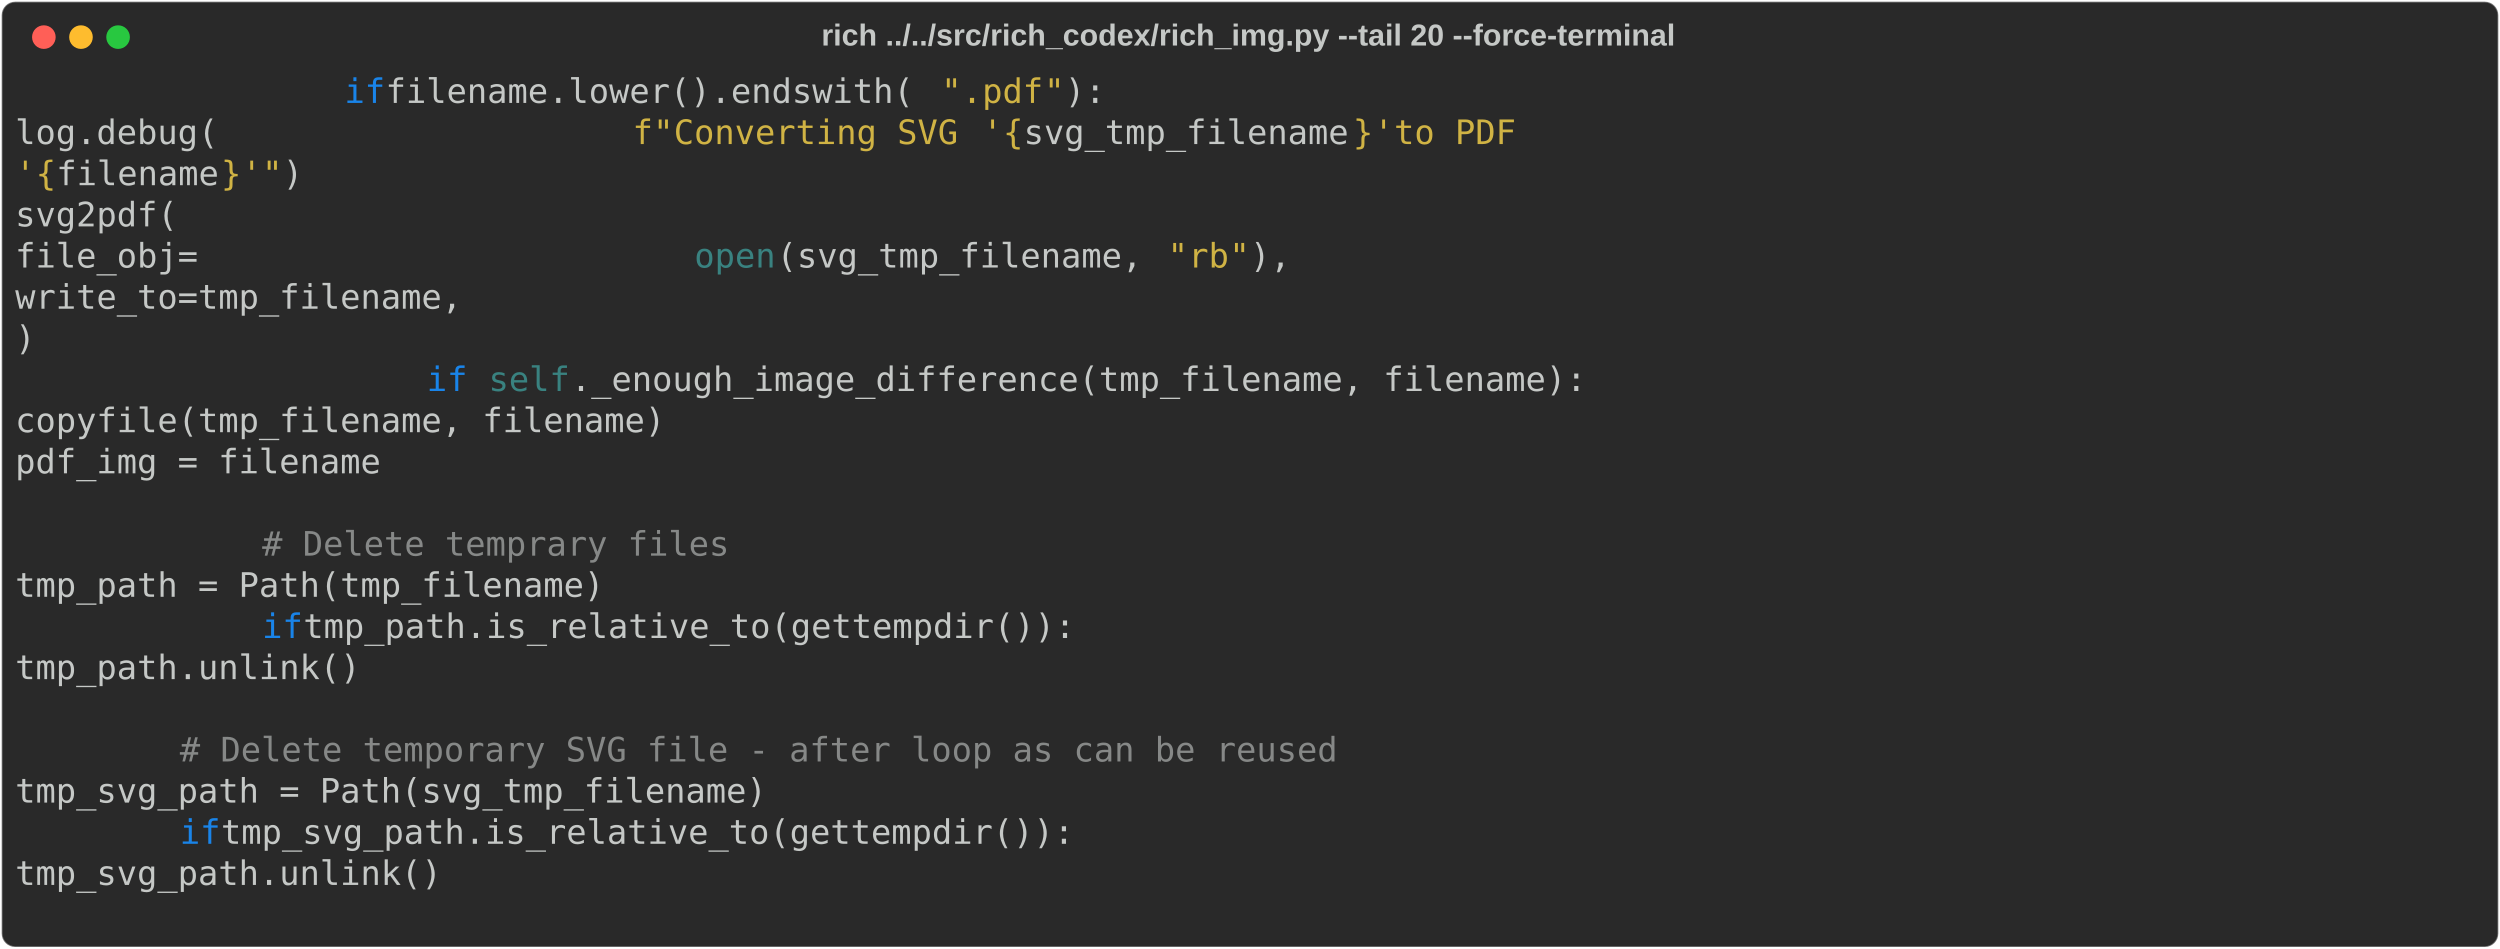
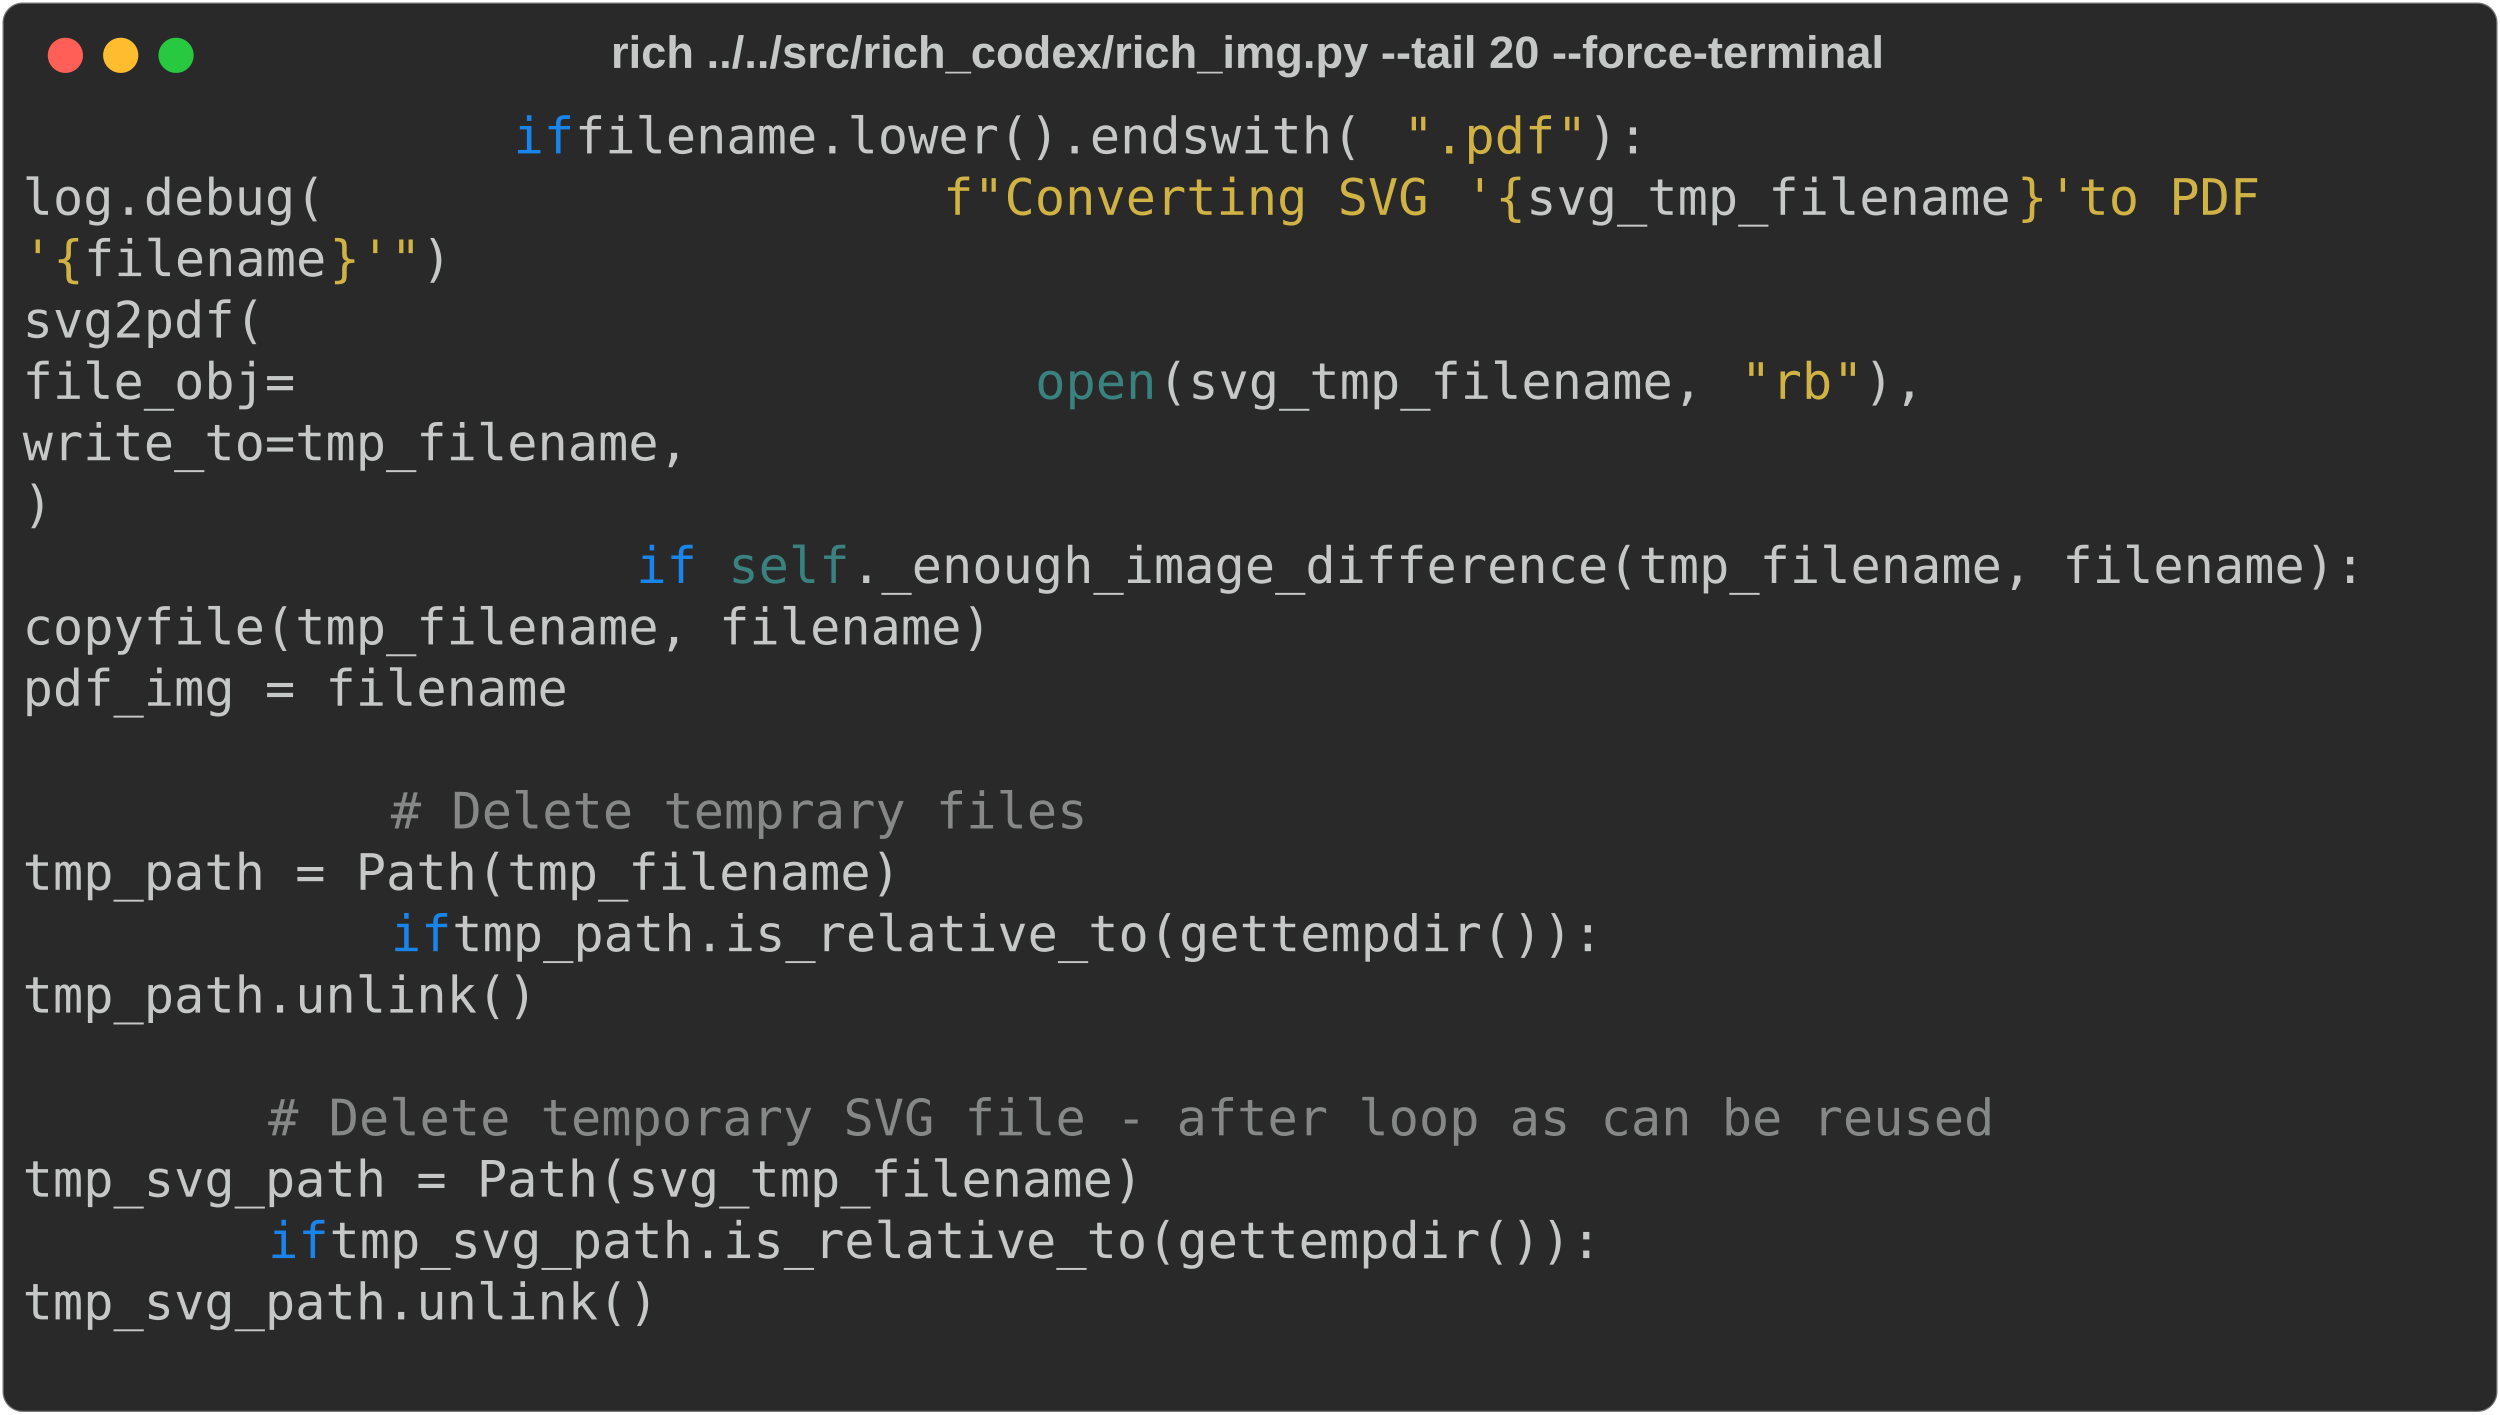
- <svg xmlns="http://www.w3.org/2000/svg" class="rich-terminal" viewBox="0 0 1482 562.4">
+ <svg xmlns="http://www.w3.org/2000/svg" class="rich-terminal" viewBox="0 0 994 562.4">
  <style>

    @font-face {
        font-family: "Fira Code";
        src: local("FiraCode-Regular"),
                url("https://cdnjs.cloudflare.com/ajax/libs/firacode/6.2.0/woff2/FiraCode-Regular.woff2") format("woff2"),
                url("https://cdnjs.cloudflare.com/ajax/libs/firacode/6.2.0/woff/FiraCode-Regular.woff") format("woff");
        font-style: normal;
        font-weight: 400;
    }
    @font-face {
        font-family: "Fira Code";
        src: local("FiraCode-Bold"),
                url("https://cdnjs.cloudflare.com/ajax/libs/firacode/6.2.0/woff2/FiraCode-Bold.woff2") format("woff2"),
                url("https://cdnjs.cloudflare.com/ajax/libs/firacode/6.2.0/woff/FiraCode-Bold.woff") format("woff");
        font-style: bold;
        font-weight: 700;
    }

    .terminal-4127523804-matrix {
        font-family: Fira Code, monospace;
        font-size: 20px;
        line-height: 24.4px;
        font-variant-east-asian: full-width;
    }

    .terminal-4127523804-title {
        font-size: 18px;
        font-weight: bold;
        font-family: arial;
    }

    .terminal-4127523804-r1 { fill: #c5c8c6 }
.terminal-4127523804-r2 { fill: #1984e9 }
.terminal-4127523804-r3 { fill: #d0b344 }
.terminal-4127523804-r4 { fill: #398280 }
.terminal-4127523804-r5 { fill: #868887 }
    </style>
  <defs>
    <clipPath id="terminal-4127523804-clip-terminal">
-       <rect x="0" y="0" width="1463.0" height="511.4" />
+       <rect x="0" y="0" width="975.0" height="511.4" />
    </clipPath>
    <clipPath id="terminal-4127523804-line-0">
-       <rect x="0" y="1.5" width="1464" height="24.65" />
+       <rect x="0" y="1.5" width="976" height="24.65" />
    </clipPath>
    <clipPath id="terminal-4127523804-line-1">
-       <rect x="0" y="25.9" width="1464" height="24.65" />
+       <rect x="0" y="25.9" width="976" height="24.65" />
    </clipPath>
    <clipPath id="terminal-4127523804-line-2">
-       <rect x="0" y="50.3" width="1464" height="24.65" />
+       <rect x="0" y="50.3" width="976" height="24.65" />
    </clipPath>
    <clipPath id="terminal-4127523804-line-3">
-       <rect x="0" y="74.7" width="1464" height="24.65" />
+       <rect x="0" y="74.7" width="976" height="24.65" />
    </clipPath>
    <clipPath id="terminal-4127523804-line-4">
-       <rect x="0" y="99.1" width="1464" height="24.65" />
+       <rect x="0" y="99.1" width="976" height="24.65" />
    </clipPath>
    <clipPath id="terminal-4127523804-line-5">
-       <rect x="0" y="123.5" width="1464" height="24.65" />
+       <rect x="0" y="123.5" width="976" height="24.65" />
    </clipPath>
    <clipPath id="terminal-4127523804-line-6">
-       <rect x="0" y="147.9" width="1464" height="24.65" />
+       <rect x="0" y="147.9" width="976" height="24.65" />
    </clipPath>
    <clipPath id="terminal-4127523804-line-7">
-       <rect x="0" y="172.3" width="1464" height="24.65" />
+       <rect x="0" y="172.3" width="976" height="24.65" />
    </clipPath>
    <clipPath id="terminal-4127523804-line-8">
-       <rect x="0" y="196.7" width="1464" height="24.65" />
+       <rect x="0" y="196.7" width="976" height="24.65" />
    </clipPath>
    <clipPath id="terminal-4127523804-line-9">
-       <rect x="0" y="221.1" width="1464" height="24.65" />
+       <rect x="0" y="221.1" width="976" height="24.65" />
    </clipPath>
    <clipPath id="terminal-4127523804-line-10">
-       <rect x="0" y="245.5" width="1464" height="24.65" />
+       <rect x="0" y="245.5" width="976" height="24.65" />
    </clipPath>
    <clipPath id="terminal-4127523804-line-11">
-       <rect x="0" y="269.9" width="1464" height="24.65" />
+       <rect x="0" y="269.9" width="976" height="24.65" />
    </clipPath>
    <clipPath id="terminal-4127523804-line-12">
-       <rect x="0" y="294.3" width="1464" height="24.65" />
+       <rect x="0" y="294.3" width="976" height="24.65" />
    </clipPath>
    <clipPath id="terminal-4127523804-line-13">
-       <rect x="0" y="318.7" width="1464" height="24.65" />
+       <rect x="0" y="318.7" width="976" height="24.65" />
    </clipPath>
    <clipPath id="terminal-4127523804-line-14">
-       <rect x="0" y="343.1" width="1464" height="24.65" />
+       <rect x="0" y="343.1" width="976" height="24.65" />
    </clipPath>
    <clipPath id="terminal-4127523804-line-15">
-       <rect x="0" y="367.5" width="1464" height="24.65" />
+       <rect x="0" y="367.5" width="976" height="24.65" />
    </clipPath>
    <clipPath id="terminal-4127523804-line-16">
-       <rect x="0" y="391.9" width="1464" height="24.65" />
+       <rect x="0" y="391.9" width="976" height="24.65" />
    </clipPath>
    <clipPath id="terminal-4127523804-line-17">
-       <rect x="0" y="416.3" width="1464" height="24.65" />
+       <rect x="0" y="416.3" width="976" height="24.65" />
    </clipPath>
    <clipPath id="terminal-4127523804-line-18">
-       <rect x="0" y="440.7" width="1464" height="24.65" />
+       <rect x="0" y="440.7" width="976" height="24.65" />
    </clipPath>
    <clipPath id="terminal-4127523804-line-19">
-       <rect x="0" y="465.1" width="1464" height="24.65" />
+       <rect x="0" y="465.1" width="976" height="24.65" />
    </clipPath>
  </defs>
-   <rect fill="#292929" stroke="rgba(255,255,255,0.35)" stroke-width="1" x="1" y="1" width="1480" height="560.4" rx="8" />
-   <text class="terminal-4127523804-title" fill="#c5c8c6" text-anchor="middle" x="740" y="27">rich ../../src/rich_codex/rich_img.py --tail 20 --force-terminal</text>
+   <rect fill="#292929" stroke="rgba(255,255,255,0.35)" stroke-width="1" x="1" y="1" width="992" height="560.4" rx="8" />
+   <text class="terminal-4127523804-title" fill="#c5c8c6" text-anchor="middle" x="496" y="27">rich ../../src/rich_codex/rich_img.py --tail 20 --force-terminal</text>
  <g transform="translate(26,22)">
    <circle cx="0" cy="0" r="7" fill="#ff5f57" />
    <circle cx="22" cy="0" r="7" fill="#febc2e" />
    <circle cx="44" cy="0" r="7" fill="#28c840" />
  </g>
  <g transform="translate(9, 41)" clip-path="url(#terminal-4127523804-clip-terminal)">
    <g class="terminal-4127523804-matrix">
      <text class="terminal-4127523804-r2" x="195.2" y="20" textLength="24.4" clip-path="url(#terminal-4127523804-line-0)">if</text>
      <text class="terminal-4127523804-r1" x="219.6" y="20" textLength="329.4" clip-path="url(#terminal-4127523804-line-0)"> filename.lower().endswith(</text>
      <text class="terminal-4127523804-r3" x="549" y="20" textLength="12.2" clip-path="url(#terminal-4127523804-line-0)">"</text>
      <text class="terminal-4127523804-r3" x="561.2" y="20" textLength="48.8" clip-path="url(#terminal-4127523804-line-0)">.pdf</text>
      <text class="terminal-4127523804-r3" x="610" y="20" textLength="12.2" clip-path="url(#terminal-4127523804-line-0)">"</text>
      <text class="terminal-4127523804-r1" x="622.2" y="20" textLength="24.4" clip-path="url(#terminal-4127523804-line-0)">):</text>
-       <text class="terminal-4127523804-r1" x="1464" y="20" textLength="12.2" clip-path="url(#terminal-4127523804-line-0)">
+       <text class="terminal-4127523804-r1" x="976" y="20" textLength="12.2" clip-path="url(#terminal-4127523804-line-0)">
</text>
      <text class="terminal-4127523804-r1" x="0" y="44.4" textLength="366" clip-path="url(#terminal-4127523804-line-1)">                    log.debug(</text>
      <text class="terminal-4127523804-r3" x="366" y="44.4" textLength="12.2" clip-path="url(#terminal-4127523804-line-1)">f</text>
      <text class="terminal-4127523804-r3" x="378.2" y="44.4" textLength="12.2" clip-path="url(#terminal-4127523804-line-1)">"</text>
      <text class="terminal-4127523804-r3" x="390.4" y="44.4" textLength="183" clip-path="url(#terminal-4127523804-line-1)">Converting SVG </text>
      <text class="terminal-4127523804-r3" x="573.4" y="44.4" textLength="12.2" clip-path="url(#terminal-4127523804-line-1)">'</text>
      <text class="terminal-4127523804-r3" x="585.6" y="44.4" textLength="12.2" clip-path="url(#terminal-4127523804-line-1)">{</text>
      <text class="terminal-4127523804-r1" x="597.8" y="44.4" textLength="195.2" clip-path="url(#terminal-4127523804-line-1)">svg_tmp_filename</text>
      <text class="terminal-4127523804-r3" x="793" y="44.4" textLength="12.2" clip-path="url(#terminal-4127523804-line-1)">}</text>
      <text class="terminal-4127523804-r3" x="805.2" y="44.4" textLength="12.2" clip-path="url(#terminal-4127523804-line-1)">'</text>
      <text class="terminal-4127523804-r3" x="817.4" y="44.4" textLength="97.6" clip-path="url(#terminal-4127523804-line-1)"> to PDF </text>
-       <text class="terminal-4127523804-r1" x="1464" y="44.4" textLength="12.2" clip-path="url(#terminal-4127523804-line-1)">
+       <text class="terminal-4127523804-r1" x="976" y="44.4" textLength="12.2" clip-path="url(#terminal-4127523804-line-1)">
</text>
      <text class="terminal-4127523804-r3" x="0" y="68.8" textLength="12.2" clip-path="url(#terminal-4127523804-line-2)">'</text>
      <text class="terminal-4127523804-r3" x="12.2" y="68.8" textLength="12.2" clip-path="url(#terminal-4127523804-line-2)">{</text>
      <text class="terminal-4127523804-r1" x="24.4" y="68.8" textLength="97.6" clip-path="url(#terminal-4127523804-line-2)">filename</text>
      <text class="terminal-4127523804-r3" x="122" y="68.8" textLength="12.2" clip-path="url(#terminal-4127523804-line-2)">}</text>
      <text class="terminal-4127523804-r3" x="134.2" y="68.8" textLength="12.2" clip-path="url(#terminal-4127523804-line-2)">'</text>
      <text class="terminal-4127523804-r3" x="146.4" y="68.8" textLength="12.2" clip-path="url(#terminal-4127523804-line-2)">"</text>
      <text class="terminal-4127523804-r1" x="158.6" y="68.8" textLength="12.2" clip-path="url(#terminal-4127523804-line-2)">)</text>
-       <text class="terminal-4127523804-r1" x="1464" y="68.8" textLength="12.2" clip-path="url(#terminal-4127523804-line-2)">
+       <text class="terminal-4127523804-r1" x="976" y="68.8" textLength="12.2" clip-path="url(#terminal-4127523804-line-2)">
</text>
      <text class="terminal-4127523804-r1" x="0" y="93.2" textLength="341.6" clip-path="url(#terminal-4127523804-line-3)">                    svg2pdf(</text>
-       <text class="terminal-4127523804-r1" x="1464" y="93.2" textLength="12.2" clip-path="url(#terminal-4127523804-line-3)">
+       <text class="terminal-4127523804-r1" x="976" y="93.2" textLength="12.2" clip-path="url(#terminal-4127523804-line-3)">
</text>
      <text class="terminal-4127523804-r1" x="0" y="117.6" textLength="402.6" clip-path="url(#terminal-4127523804-line-4)">                        file_obj=</text>
      <text class="terminal-4127523804-r4" x="402.6" y="117.6" textLength="48.8" clip-path="url(#terminal-4127523804-line-4)">open</text>
      <text class="terminal-4127523804-r1" x="451.4" y="117.6" textLength="231.8" clip-path="url(#terminal-4127523804-line-4)">(svg_tmp_filename, </text>
      <text class="terminal-4127523804-r3" x="683.2" y="117.6" textLength="12.2" clip-path="url(#terminal-4127523804-line-4)">"</text>
      <text class="terminal-4127523804-r3" x="695.4" y="117.6" textLength="24.4" clip-path="url(#terminal-4127523804-line-4)">rb</text>
      <text class="terminal-4127523804-r3" x="719.8" y="117.6" textLength="12.2" clip-path="url(#terminal-4127523804-line-4)">"</text>
      <text class="terminal-4127523804-r1" x="732" y="117.6" textLength="24.4" clip-path="url(#terminal-4127523804-line-4)">),</text>
-       <text class="terminal-4127523804-r1" x="1464" y="117.6" textLength="12.2" clip-path="url(#terminal-4127523804-line-4)">
+       <text class="terminal-4127523804-r1" x="976" y="117.6" textLength="12.2" clip-path="url(#terminal-4127523804-line-4)">
</text>
      <text class="terminal-4127523804-r1" x="0" y="142" textLength="561.2" clip-path="url(#terminal-4127523804-line-5)">                        write_to=tmp_filename,</text>
-       <text class="terminal-4127523804-r1" x="1464" y="142" textLength="12.2" clip-path="url(#terminal-4127523804-line-5)">
+       <text class="terminal-4127523804-r1" x="976" y="142" textLength="12.2" clip-path="url(#terminal-4127523804-line-5)">
</text>
      <text class="terminal-4127523804-r1" x="0" y="166.4" textLength="256.2" clip-path="url(#terminal-4127523804-line-6)">                    )</text>
-       <text class="terminal-4127523804-r1" x="1464" y="166.4" textLength="12.2" clip-path="url(#terminal-4127523804-line-6)">
+       <text class="terminal-4127523804-r1" x="976" y="166.4" textLength="12.2" clip-path="url(#terminal-4127523804-line-6)">
</text>
      <text class="terminal-4127523804-r2" x="244" y="190.8" textLength="24.4" clip-path="url(#terminal-4127523804-line-7)">if</text>
      <text class="terminal-4127523804-r4" x="280.6" y="190.8" textLength="48.8" clip-path="url(#terminal-4127523804-line-7)">self</text>
      <text class="terminal-4127523804-r1" x="329.4" y="190.8" textLength="610" clip-path="url(#terminal-4127523804-line-7)">._enough_image_difference(tmp_filename, filename):</text>
-       <text class="terminal-4127523804-r1" x="1464" y="190.8" textLength="12.2" clip-path="url(#terminal-4127523804-line-7)">
+       <text class="terminal-4127523804-r1" x="976" y="190.8" textLength="12.2" clip-path="url(#terminal-4127523804-line-7)">
</text>
      <text class="terminal-4127523804-r1" x="0" y="215.2" textLength="683.2" clip-path="url(#terminal-4127523804-line-8)">                        copyfile(tmp_filename, filename)</text>
-       <text class="terminal-4127523804-r1" x="1464" y="215.2" textLength="12.2" clip-path="url(#terminal-4127523804-line-8)">
+       <text class="terminal-4127523804-r1" x="976" y="215.2" textLength="12.2" clip-path="url(#terminal-4127523804-line-8)">
</text>
      <text class="terminal-4127523804-r1" x="0" y="239.6" textLength="512.4" clip-path="url(#terminal-4127523804-line-9)">                        pdf_img = filename</text>
-       <text class="terminal-4127523804-r1" x="1464" y="239.6" textLength="12.2" clip-path="url(#terminal-4127523804-line-9)">
- </text>
-       <text class="terminal-4127523804-r1" x="1464" y="264" textLength="12.2" clip-path="url(#terminal-4127523804-line-10)">
+       <text class="terminal-4127523804-r1" x="976" y="239.6" textLength="12.2" clip-path="url(#terminal-4127523804-line-9)">
+ </text>
+       <text class="terminal-4127523804-r1" x="976" y="264" textLength="12.2" clip-path="url(#terminal-4127523804-line-10)">
</text>
      <text class="terminal-4127523804-r5" x="146.4" y="288.4" textLength="280.6" clip-path="url(#terminal-4127523804-line-11)"># Delete temprary files</text>
-       <text class="terminal-4127523804-r1" x="1464" y="288.4" textLength="12.2" clip-path="url(#terminal-4127523804-line-11)">
+       <text class="terminal-4127523804-r1" x="976" y="288.4" textLength="12.2" clip-path="url(#terminal-4127523804-line-11)">
</text>
      <text class="terminal-4127523804-r1" x="0" y="312.8" textLength="500.2" clip-path="url(#terminal-4127523804-line-12)">            tmp_path = Path(tmp_filename)</text>
-       <text class="terminal-4127523804-r1" x="1464" y="312.8" textLength="12.2" clip-path="url(#terminal-4127523804-line-12)">
+       <text class="terminal-4127523804-r1" x="976" y="312.8" textLength="12.2" clip-path="url(#terminal-4127523804-line-12)">
</text>
      <text class="terminal-4127523804-r2" x="146.4" y="337.2" textLength="24.4" clip-path="url(#terminal-4127523804-line-13)">if</text>
      <text class="terminal-4127523804-r1" x="170.8" y="337.2" textLength="475.8" clip-path="url(#terminal-4127523804-line-13)"> tmp_path.is_relative_to(gettempdir()):</text>
-       <text class="terminal-4127523804-r1" x="1464" y="337.2" textLength="12.2" clip-path="url(#terminal-4127523804-line-13)">
+       <text class="terminal-4127523804-r1" x="976" y="337.2" textLength="12.2" clip-path="url(#terminal-4127523804-line-13)">
</text>
      <text class="terminal-4127523804-r1" x="0" y="361.6" textLength="402.6" clip-path="url(#terminal-4127523804-line-14)">                tmp_path.unlink()</text>
-       <text class="terminal-4127523804-r1" x="1464" y="361.6" textLength="12.2" clip-path="url(#terminal-4127523804-line-14)">
- </text>
-       <text class="terminal-4127523804-r1" x="1464" y="386" textLength="12.2" clip-path="url(#terminal-4127523804-line-15)">
+       <text class="terminal-4127523804-r1" x="976" y="361.6" textLength="12.2" clip-path="url(#terminal-4127523804-line-14)">
+ </text>
+       <text class="terminal-4127523804-r1" x="976" y="386" textLength="12.2" clip-path="url(#terminal-4127523804-line-15)">
</text>
      <text class="terminal-4127523804-r5" x="97.6" y="410.4" textLength="695.4" clip-path="url(#terminal-4127523804-line-16)"># Delete temporary SVG file - after loop as can be reused</text>
-       <text class="terminal-4127523804-r1" x="1464" y="410.4" textLength="12.2" clip-path="url(#terminal-4127523804-line-16)">
+       <text class="terminal-4127523804-r1" x="976" y="410.4" textLength="12.2" clip-path="url(#terminal-4127523804-line-16)">
</text>
      <text class="terminal-4127523804-r1" x="0" y="434.8" textLength="549" clip-path="url(#terminal-4127523804-line-17)">        tmp_svg_path = Path(svg_tmp_filename)</text>
-       <text class="terminal-4127523804-r1" x="1464" y="434.8" textLength="12.2" clip-path="url(#terminal-4127523804-line-17)">
+       <text class="terminal-4127523804-r1" x="976" y="434.8" textLength="12.2" clip-path="url(#terminal-4127523804-line-17)">
</text>
      <text class="terminal-4127523804-r2" x="97.6" y="459.2" textLength="24.4" clip-path="url(#terminal-4127523804-line-18)">if</text>
      <text class="terminal-4127523804-r1" x="122" y="459.2" textLength="524.6" clip-path="url(#terminal-4127523804-line-18)"> tmp_svg_path.is_relative_to(gettempdir()):</text>
-       <text class="terminal-4127523804-r1" x="1464" y="459.2" textLength="12.2" clip-path="url(#terminal-4127523804-line-18)">
+       <text class="terminal-4127523804-r1" x="976" y="459.2" textLength="12.2" clip-path="url(#terminal-4127523804-line-18)">
</text>
      <text class="terminal-4127523804-r1" x="0" y="483.6" textLength="402.6" clip-path="url(#terminal-4127523804-line-19)">            tmp_svg_path.unlink()</text>
-       <text class="terminal-4127523804-r1" x="1464" y="483.6" textLength="12.2" clip-path="url(#terminal-4127523804-line-19)">
- </text>
-       <text class="terminal-4127523804-r1" x="1464" y="508" textLength="12.2" clip-path="url(#terminal-4127523804-line-20)">
+       <text class="terminal-4127523804-r1" x="976" y="483.6" textLength="12.2" clip-path="url(#terminal-4127523804-line-19)">
+ </text>
+       <text class="terminal-4127523804-r1" x="976" y="508" textLength="12.2" clip-path="url(#terminal-4127523804-line-20)">
</text>
    </g>
  </g>
</svg>
